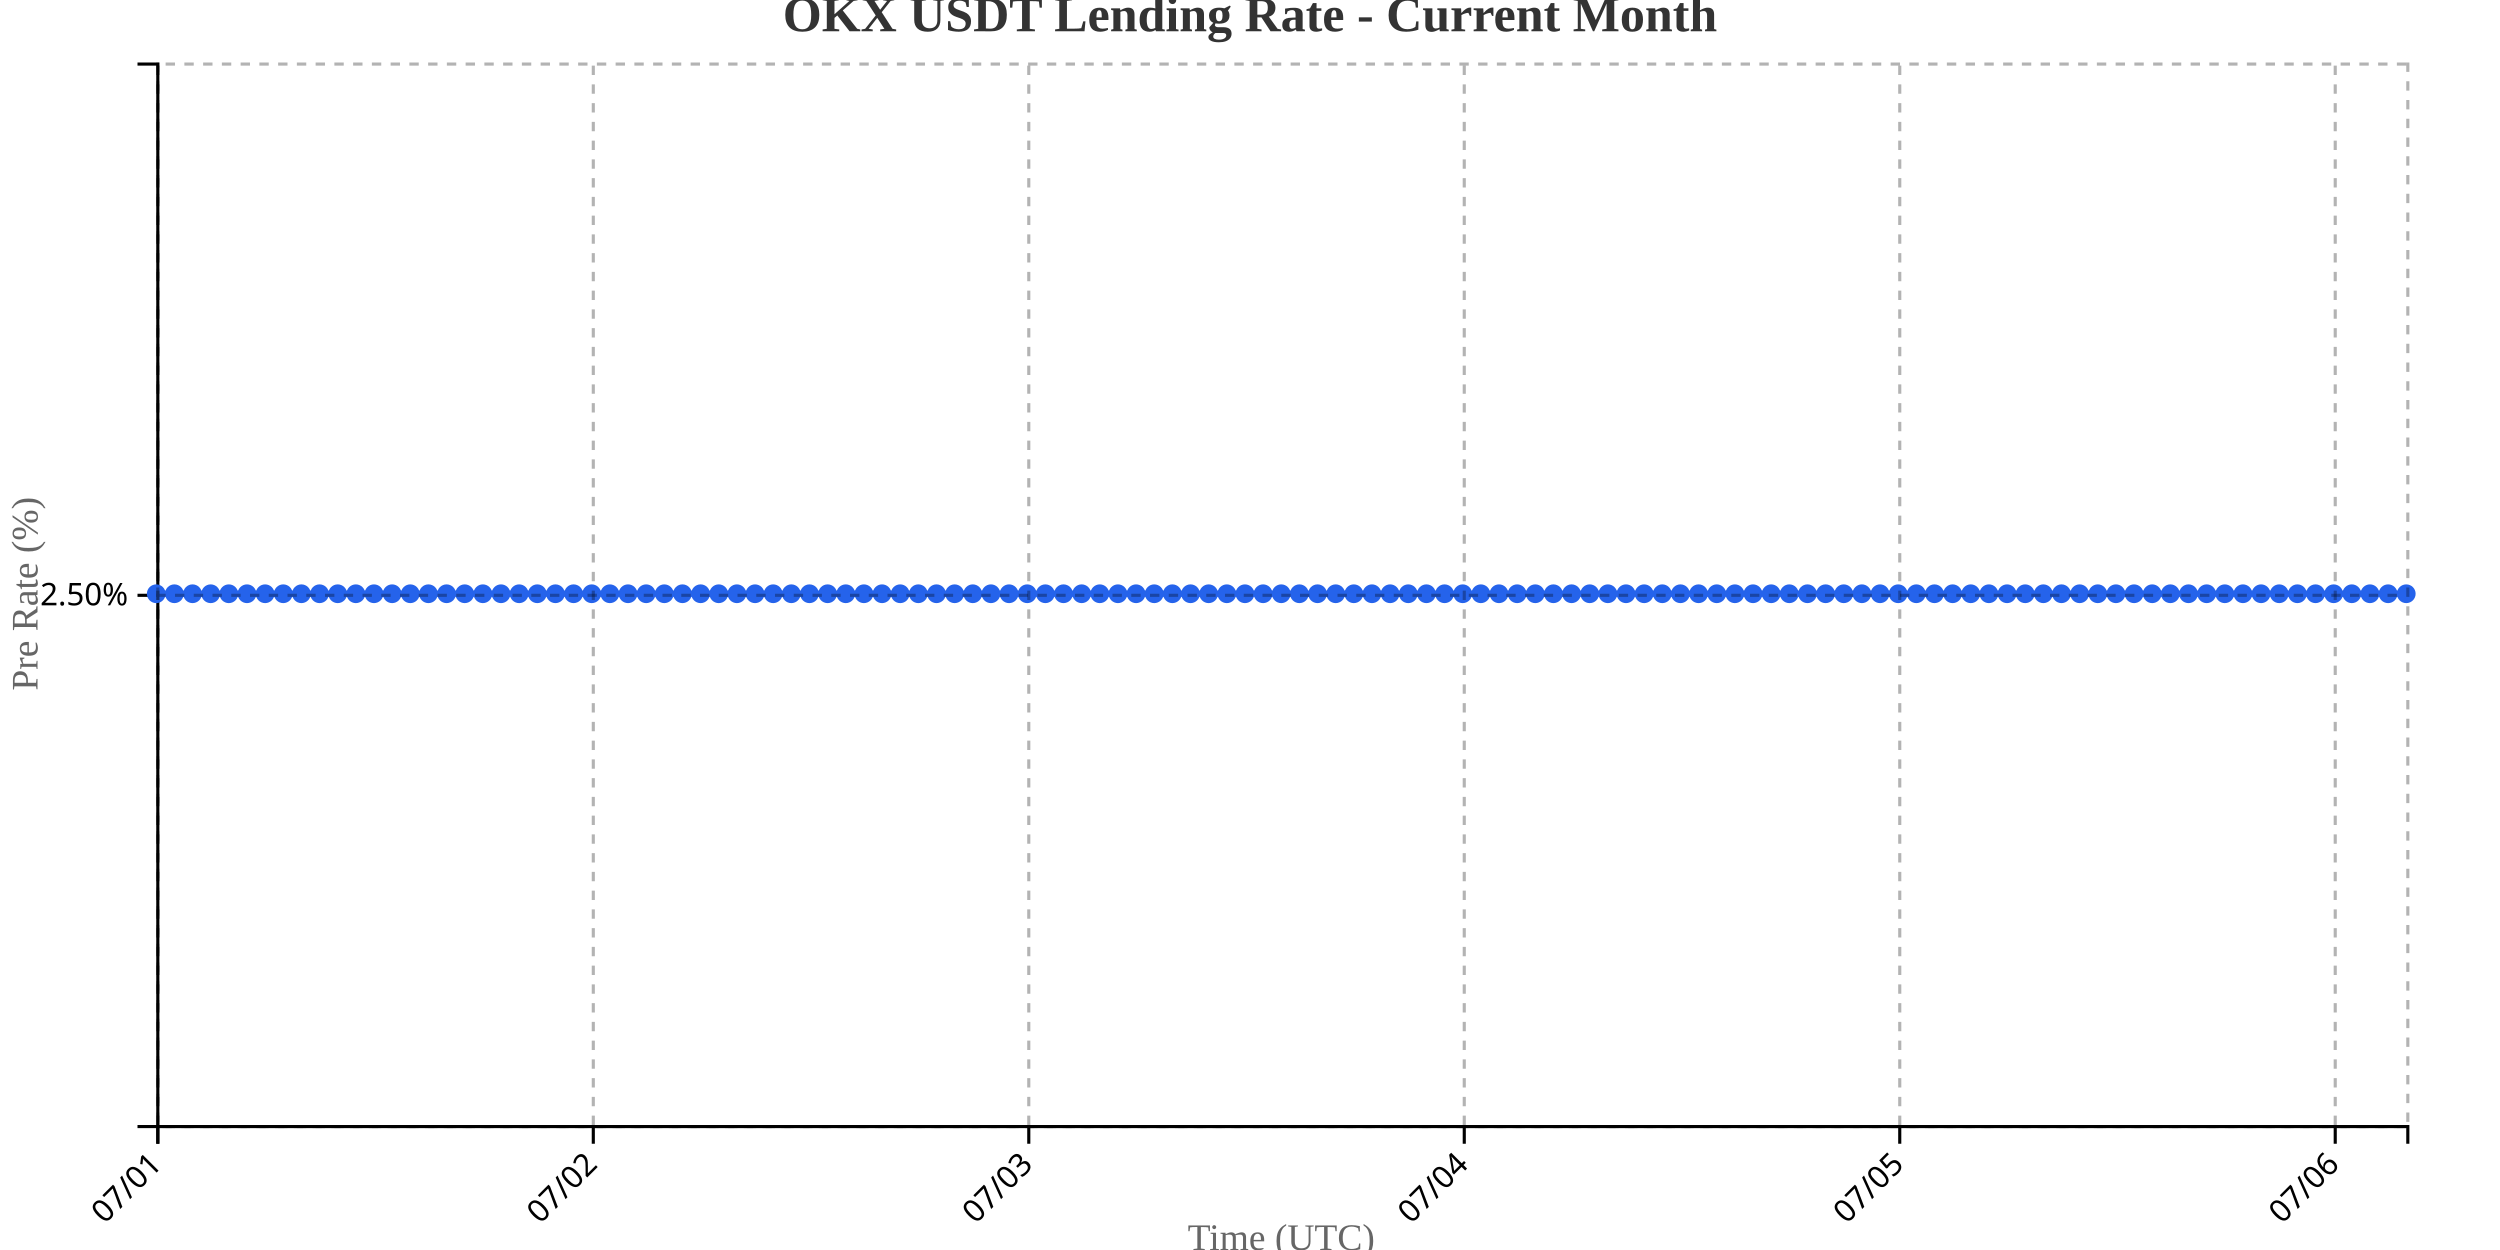
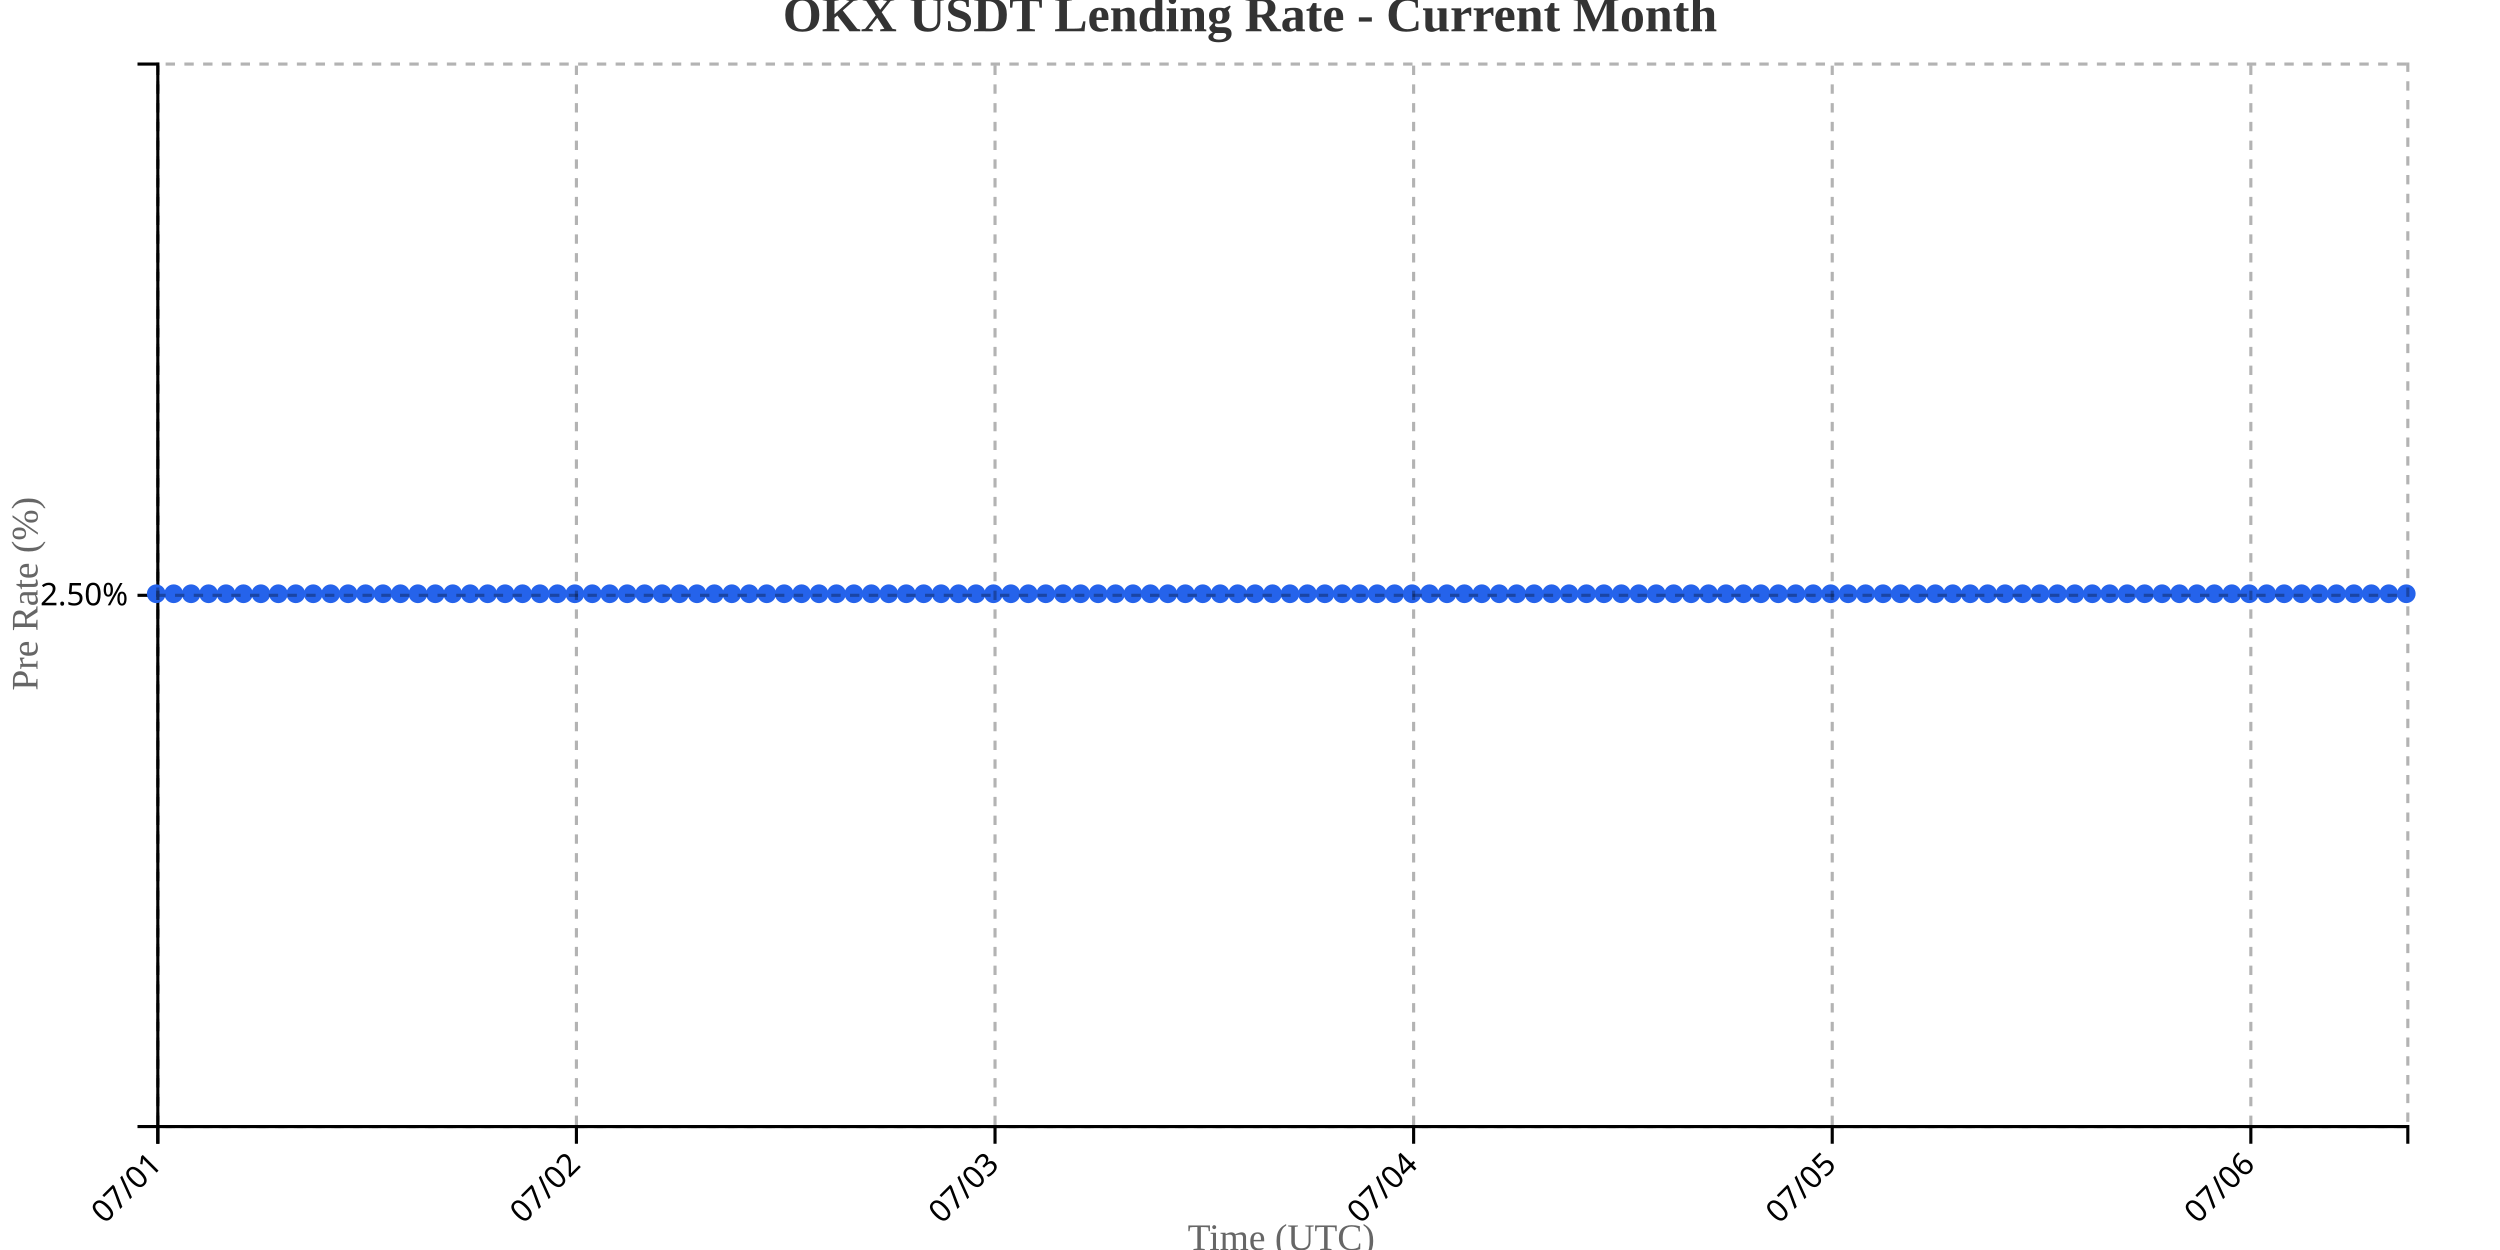
<svg xmlns="http://www.w3.org/2000/svg" width="800" height="400">
  <g transform="translate(50,20)">
    <g transform="translate(0,340)" fill="none" font-size="10" font-family="sans-serif" text-anchor="middle">
      <path class="domain" stroke="currentColor" d="M0.5,6V0.5H720.5V6" />
      <g class="tick" opacity="1" transform="translate(0.5,0)">
        <line stroke="currentColor" y2="6" />
        <text fill="currentColor" y="9" dy=".15em" style="text-anchor: end;" dx="-.8em" transform="rotate(-45)">07/01</text>
      </g>
-       <g class="tick" opacity="1" transform="translate(139.8548,0)">
+       <g class="tick" opacity="1" transform="translate(134.4535,0)">
        <line stroke="currentColor" y2="6" />
        <text fill="currentColor" y="9" dy=".15em" style="text-anchor: end;" dx="-.8em" transform="rotate(-45)">07/02</text>
      </g>
-       <g class="tick" opacity="1" transform="translate(279.2097,0)">
+       <g class="tick" opacity="1" transform="translate(268.407,0)">
        <line stroke="currentColor" y2="6" />
        <text fill="currentColor" y="9" dy=".15em" style="text-anchor: end;" dx="-.8em" transform="rotate(-45)">07/03</text>
      </g>
-       <g class="tick" opacity="1" transform="translate(418.5645,0)">
+       <g class="tick" opacity="1" transform="translate(402.3605,0)">
        <line stroke="currentColor" y2="6" />
        <text fill="currentColor" y="9" dy=".15em" style="text-anchor: end;" dx="-.8em" transform="rotate(-45)">07/04</text>
      </g>
-       <g class="tick" opacity="1" transform="translate(557.9194,0)">
+       <g class="tick" opacity="1" transform="translate(536.314,0)">
        <line stroke="currentColor" y2="6" />
        <text fill="currentColor" y="9" dy=".15em" style="text-anchor: end;" dx="-.8em" transform="rotate(-45)">07/05</text>
      </g>
-       <g class="tick" opacity="1" transform="translate(697.2742,0)">
+       <g class="tick" opacity="1" transform="translate(670.2674,0)">
        <line stroke="currentColor" y2="6" />
        <text fill="currentColor" y="9" dy=".15em" style="text-anchor: end;" dx="-.8em" transform="rotate(-45)">07/06</text>
      </g>
    </g>
    <g fill="none" font-size="10" font-family="sans-serif" text-anchor="end">
      <path class="domain" stroke="currentColor" d="M-6,340.5H0.5V0.5H-6" />
      <g class="tick" opacity="1" transform="translate(0,170.5)">
        <line stroke="currentColor" x2="-6" />
        <text fill="currentColor" x="-9" dy="0.32em">2.50%</text>
      </g>
    </g>
    <text transform="rotate(-90)" y="-50" x="-170" dy="1em" style="text-anchor: middle; font-size: 12px; fill: #666;">Pre Rate (%)</text>
    <text transform="translate(360, 380)" style="text-anchor: middle; font-size: 12px; fill: #666;">Time (UTC)</text>
-     <path fill="none" stroke="#2563eb" stroke-width="2" d="M0,170C1.935,170,3.871,170,5.806,170C7.742,170,9.677,170,11.613,170C13.548,170,15.484,170,17.419,170C19.355,170,21.29,170,23.226,170C25.161,170,27.097,170,29.032,170C30.968,170,32.903,170,34.839,170C36.774,170,38.71,170,40.645,170C42.581,170,44.516,170,46.452,170C48.387,170,50.323,170,52.258,170C54.194,170,56.129,170,58.065,170C60,170,61.935,170,63.871,170C65.806,170,67.742,170,69.677,170C71.613,170,73.548,170,75.484,170C77.419,170,79.355,170,81.29,170C83.226,170,85.161,170,87.097,170C89.032,170,90.968,170,92.903,170C94.839,170,96.774,170,98.71,170C100.645,170,102.581,170,104.516,170C106.452,170,108.387,170,110.323,170C112.258,170,114.194,170,116.129,170C118.065,170,120,170,121.935,170C123.871,170,125.806,170,127.742,170C129.677,170,131.613,170,133.548,170C135.484,170,137.419,170,139.355,170C141.29,170,143.226,170,145.161,170C147.097,170,149.032,170,150.968,170C152.903,170,154.839,170,156.774,170C158.71,170,160.645,170,162.581,170C164.516,170,166.452,170,168.387,170C170.323,170,172.258,170,174.194,170C176.129,170,178.065,170,180,170C181.935,170,183.871,170,185.806,170C187.742,170,189.677,170,191.613,170C193.548,170,195.484,170,197.419,170C199.355,170,201.29,170,203.226,170C205.161,170,207.097,170,209.032,170C210.968,170,212.903,170,214.839,170C216.774,170,218.71,170,220.645,170C222.581,170,224.516,170,226.452,170C228.387,170,230.323,170,232.258,170C234.194,170,236.129,170,238.065,170C240,170,241.935,170,243.871,170C245.806,170,247.742,170,249.677,170C251.613,170,253.548,170,255.484,170C257.419,170,259.355,170,261.29,170C263.226,170,265.161,170,267.097,170C269.032,170,270.968,170,272.903,170C274.839,170,276.774,170,278.71,170C280.645,170,282.581,170,284.516,170C286.452,170,288.387,170,290.323,170C292.258,170,294.194,170,296.129,170C298.065,170,300,170,301.935,170C303.871,170,305.806,170,307.742,170C309.677,170,311.613,170,313.548,170C315.484,170,317.419,170,319.355,170C321.29,170,323.226,170,325.161,170C327.097,170,329.032,170,330.968,170C332.903,170,334.839,170,336.774,170C338.71,170,340.645,170,342.581,170C344.516,170,346.452,170,348.387,170C350.323,170,352.258,170,354.194,170C356.129,170,358.065,170,360,170C361.935,170,363.871,170,365.806,170C367.742,170,369.677,170,371.613,170C373.548,170,375.484,170,377.419,170C379.355,170,381.29,170,383.226,170C385.161,170,387.097,170,389.032,170C390.968,170,392.903,170,394.839,170C396.774,170,398.71,170,400.645,170C402.581,170,404.516,170,406.452,170C408.387,170,410.323,170,412.258,170C414.194,170,416.129,170,418.065,170C420,170,421.935,170,423.871,170C425.806,170,427.742,170,429.677,170C431.613,170,433.548,170,435.484,170C437.419,170,439.355,170,441.29,170C443.226,170,445.161,170,447.097,170C449.032,170,450.968,170,452.903,170C454.839,170,456.774,170,458.71,170C460.645,170,462.581,170,464.516,170C466.452,170,468.387,170,470.323,170C472.258,170,474.194,170,476.129,170C478.065,170,480,170,481.935,170C483.871,170,485.806,170,487.742,170C489.677,170,491.613,170,493.548,170C495.484,170,497.419,170,499.355,170C501.29,170,503.226,170,505.161,170C507.097,170,509.032,170,510.968,170C512.903,170,514.839,170,516.774,170C518.71,170,520.645,170,522.581,170C524.516,170,526.452,170,528.387,170C530.323,170,532.258,170,534.194,170C536.129,170,538.065,170,540,170C541.935,170,543.871,170,545.806,170C547.742,170,549.677,170,551.613,170C553.548,170,555.484,170,557.419,170C559.355,170,561.29,170,563.226,170C565.161,170,567.097,170,569.032,170C570.968,170,572.903,170,574.839,170C576.774,170,578.71,170,580.645,170C582.581,170,584.516,170,586.452,170C588.387,170,590.323,170,592.258,170C594.194,170,596.129,170,598.065,170C600,170,601.935,170,603.871,170C605.806,170,607.742,170,609.677,170C611.613,170,613.548,170,615.484,170C617.419,170,619.355,170,621.29,170C623.226,170,625.161,170,627.097,170C629.032,170,630.968,170,632.903,170C634.839,170,636.774,170,638.71,170C640.645,170,642.581,170,644.516,170C646.452,170,648.387,170,650.323,170C652.258,170,654.194,170,656.129,170C658.065,170,660,170,661.935,170C663.871,170,665.806,170,667.742,170C669.677,170,671.613,170,673.548,170C675.484,170,677.419,170,679.355,170C681.29,170,683.226,170,685.161,170C687.097,170,689.032,170,690.968,170C692.903,170,694.839,170,696.774,170C698.71,170,700.645,170,702.581,170C704.516,170,706.452,170,708.387,170C710.323,170,712.258,170,714.194,170C716.129,170,718.065,170,720,170" />
+     <path fill="none" stroke="#2563eb" stroke-width="2" d="M0,170C1.86,170,3.721,170,5.581,170C7.442,170,9.302,170,11.163,170C13.023,170,14.884,170,16.744,170C18.605,170,20.465,170,22.326,170C24.186,170,26.047,170,27.907,170C29.767,170,31.628,170,33.488,170C35.349,170,37.209,170,39.07,170C40.93,170,42.791,170,44.651,170C46.512,170,48.372,170,50.233,170C52.093,170,53.953,170,55.814,170C57.674,170,59.535,170,61.395,170C63.256,170,65.116,170,66.977,170C68.837,170,70.698,170,72.558,170C74.419,170,76.279,170,78.14,170C80,170,81.86,170,83.721,170C85.581,170,87.442,170,89.302,170C91.163,170,93.023,170,94.884,170C96.744,170,98.605,170,100.465,170C102.326,170,104.186,170,106.047,170C107.907,170,109.767,170,111.628,170C113.488,170,115.349,170,117.209,170C119.07,170,120.93,170,122.791,170C124.651,170,126.512,170,128.372,170C130.233,170,132.093,170,133.953,170C135.814,170,137.674,170,139.535,170C141.395,170,143.256,170,145.116,170C146.977,170,148.837,170,150.698,170C152.558,170,154.419,170,156.279,170C158.14,170,160,170,161.86,170C163.721,170,165.581,170,167.442,170C169.302,170,171.163,170,173.023,170C174.884,170,176.744,170,178.605,170C180.465,170,182.326,170,184.186,170C186.047,170,187.907,170,189.767,170C191.628,170,193.488,170,195.349,170C197.209,170,199.07,170,200.93,170C202.791,170,204.651,170,206.512,170C208.372,170,210.233,170,212.093,170C213.953,170,215.814,170,217.674,170C219.535,170,221.395,170,223.256,170C225.116,170,226.977,170,228.837,170C230.698,170,232.558,170,234.419,170C236.279,170,238.14,170,240,170C241.86,170,243.721,170,245.581,170C247.442,170,249.302,170,251.163,170C253.023,170,254.884,170,256.744,170C258.605,170,260.465,170,262.326,170C264.186,170,266.047,170,267.907,170C269.767,170,271.628,170,273.488,170C275.349,170,277.209,170,279.07,170C280.93,170,282.791,170,284.651,170C286.512,170,288.372,170,290.233,170C292.093,170,293.953,170,295.814,170C297.674,170,299.535,170,301.395,170C303.256,170,305.116,170,306.977,170C308.837,170,310.698,170,312.558,170C314.419,170,316.279,170,318.14,170C320,170,321.86,170,323.721,170C325.581,170,327.442,170,329.302,170C331.163,170,333.023,170,334.884,170C336.744,170,338.605,170,340.465,170C342.326,170,344.186,170,346.047,170C347.907,170,349.767,170,351.628,170C353.488,170,355.349,170,357.209,170C359.07,170,360.93,170,362.791,170C364.651,170,366.512,170,368.372,170C370.233,170,372.093,170,373.953,170C375.814,170,377.674,170,379.535,170C381.395,170,383.256,170,385.116,170C386.977,170,388.837,170,390.698,170C392.558,170,394.419,170,396.279,170C398.14,170,400,170,401.86,170C403.721,170,405.581,170,407.442,170C409.302,170,411.163,170,413.023,170C414.884,170,416.744,170,418.605,170C420.465,170,422.326,170,424.186,170C426.047,170,427.907,170,429.767,170C431.628,170,433.488,170,435.349,170C437.209,170,439.07,170,440.93,170C442.791,170,444.651,170,446.512,170C448.372,170,450.233,170,452.093,170C453.953,170,455.814,170,457.674,170C459.535,170,461.395,170,463.256,170C465.116,170,466.977,170,468.837,170C470.698,170,472.558,170,474.419,170C476.279,170,478.14,170,480,170C481.86,170,483.721,170,485.581,170C487.442,170,489.302,170,491.163,170C493.023,170,494.884,170,496.744,170C498.605,170,500.465,170,502.326,170C504.186,170,506.047,170,507.907,170C509.767,170,511.628,170,513.488,170C515.349,170,517.209,170,519.07,170C520.93,170,522.791,170,524.651,170C526.512,170,528.372,170,530.233,170C532.093,170,533.953,170,535.814,170C537.674,170,539.535,170,541.395,170C543.256,170,545.116,170,546.977,170C548.837,170,550.698,170,552.558,170C554.419,170,556.279,170,558.14,170C560,170,561.86,170,563.721,170C565.581,170,567.442,170,569.302,170C571.163,170,573.023,170,574.884,170C576.744,170,578.605,170,580.465,170C582.326,170,584.186,170,586.047,170C587.907,170,589.767,170,591.628,170C593.488,170,595.349,170,597.209,170C599.07,170,600.93,170,602.791,170C604.651,170,606.512,170,608.372,170C610.233,170,612.093,170,613.953,170C615.814,170,617.674,170,619.535,170C621.395,170,623.256,170,625.116,170C626.977,170,628.837,170,630.698,170C632.558,170,634.419,170,636.279,170C638.14,170,640,170,641.86,170C643.721,170,645.581,170,647.442,170C649.302,170,651.163,170,653.023,170C654.884,170,656.744,170,658.605,170C660.465,170,662.326,170,664.186,170C666.047,170,667.907,170,669.767,170C671.628,170,673.488,170,675.349,170C677.209,170,679.07,170,680.93,170C682.791,170,684.651,170,686.512,170C688.372,170,690.233,170,692.093,170C693.953,170,695.814,170,697.674,170C699.535,170,701.395,170,703.256,170C705.116,170,706.977,170,708.837,170C710.698,170,712.558,170,714.419,170C716.279,170,718.14,170,720,170" />
    <circle class="dot" cx="0" cy="170" r="3" fill="#2563eb" />
-     <circle class="dot" cx="5.806" cy="170" r="3" fill="#2563eb" />
-     <circle class="dot" cx="11.613" cy="170" r="3" fill="#2563eb" />
-     <circle class="dot" cx="17.419" cy="170" r="3" fill="#2563eb" />
-     <circle class="dot" cx="23.226" cy="170" r="3" fill="#2563eb" />
-     <circle class="dot" cx="29.032" cy="170" r="3" fill="#2563eb" />
-     <circle class="dot" cx="34.839" cy="170" r="3" fill="#2563eb" />
-     <circle class="dot" cx="40.645" cy="170" r="3" fill="#2563eb" />
-     <circle class="dot" cx="46.452" cy="170" r="3" fill="#2563eb" />
-     <circle class="dot" cx="52.258" cy="170" r="3" fill="#2563eb" />
-     <circle class="dot" cx="58.065" cy="170" r="3" fill="#2563eb" />
-     <circle class="dot" cx="63.871" cy="170" r="3" fill="#2563eb" />
-     <circle class="dot" cx="69.677" cy="170" r="3" fill="#2563eb" />
-     <circle class="dot" cx="75.484" cy="170" r="3" fill="#2563eb" />
-     <circle class="dot" cx="81.29" cy="170" r="3" fill="#2563eb" />
-     <circle class="dot" cx="87.097" cy="170" r="3" fill="#2563eb" />
-     <circle class="dot" cx="92.903" cy="170" r="3" fill="#2563eb" />
-     <circle class="dot" cx="98.71" cy="170" r="3" fill="#2563eb" />
-     <circle class="dot" cx="104.516" cy="170" r="3" fill="#2563eb" />
-     <circle class="dot" cx="110.323" cy="170" r="3" fill="#2563eb" />
-     <circle class="dot" cx="116.129" cy="170" r="3" fill="#2563eb" />
-     <circle class="dot" cx="121.935" cy="170" r="3" fill="#2563eb" />
-     <circle class="dot" cx="127.742" cy="170" r="3" fill="#2563eb" />
-     <circle class="dot" cx="133.548" cy="170" r="3" fill="#2563eb" />
-     <circle class="dot" cx="139.355" cy="170" r="3" fill="#2563eb" />
-     <circle class="dot" cx="145.161" cy="170" r="3" fill="#2563eb" />
-     <circle class="dot" cx="150.968" cy="170" r="3" fill="#2563eb" />
-     <circle class="dot" cx="156.774" cy="170" r="3" fill="#2563eb" />
-     <circle class="dot" cx="162.581" cy="170" r="3" fill="#2563eb" />
-     <circle class="dot" cx="168.387" cy="170" r="3" fill="#2563eb" />
-     <circle class="dot" cx="174.194" cy="170" r="3" fill="#2563eb" />
-     <circle class="dot" cx="180" cy="170" r="3" fill="#2563eb" />
-     <circle class="dot" cx="185.806" cy="170" r="3" fill="#2563eb" />
-     <circle class="dot" cx="191.613" cy="170" r="3" fill="#2563eb" />
-     <circle class="dot" cx="197.419" cy="170" r="3" fill="#2563eb" />
-     <circle class="dot" cx="203.226" cy="170" r="3" fill="#2563eb" />
-     <circle class="dot" cx="209.032" cy="170" r="3" fill="#2563eb" />
-     <circle class="dot" cx="214.839" cy="170" r="3" fill="#2563eb" />
-     <circle class="dot" cx="220.645" cy="170" r="3" fill="#2563eb" />
-     <circle class="dot" cx="226.452" cy="170" r="3" fill="#2563eb" />
-     <circle class="dot" cx="232.258" cy="170" r="3" fill="#2563eb" />
-     <circle class="dot" cx="238.065" cy="170" r="3" fill="#2563eb" />
-     <circle class="dot" cx="243.871" cy="170" r="3" fill="#2563eb" />
-     <circle class="dot" cx="249.677" cy="170" r="3" fill="#2563eb" />
-     <circle class="dot" cx="255.484" cy="170" r="3" fill="#2563eb" />
-     <circle class="dot" cx="261.29" cy="170" r="3" fill="#2563eb" />
-     <circle class="dot" cx="267.097" cy="170" r="3" fill="#2563eb" />
-     <circle class="dot" cx="272.903" cy="170" r="3" fill="#2563eb" />
-     <circle class="dot" cx="278.71" cy="170" r="3" fill="#2563eb" />
-     <circle class="dot" cx="284.516" cy="170" r="3" fill="#2563eb" />
-     <circle class="dot" cx="290.323" cy="170" r="3" fill="#2563eb" />
-     <circle class="dot" cx="296.129" cy="170" r="3" fill="#2563eb" />
-     <circle class="dot" cx="301.935" cy="170" r="3" fill="#2563eb" />
-     <circle class="dot" cx="307.742" cy="170" r="3" fill="#2563eb" />
-     <circle class="dot" cx="313.548" cy="170" r="3" fill="#2563eb" />
-     <circle class="dot" cx="319.355" cy="170" r="3" fill="#2563eb" />
-     <circle class="dot" cx="325.161" cy="170" r="3" fill="#2563eb" />
-     <circle class="dot" cx="330.968" cy="170" r="3" fill="#2563eb" />
-     <circle class="dot" cx="336.774" cy="170" r="3" fill="#2563eb" />
-     <circle class="dot" cx="342.581" cy="170" r="3" fill="#2563eb" />
-     <circle class="dot" cx="348.387" cy="170" r="3" fill="#2563eb" />
-     <circle class="dot" cx="354.194" cy="170" r="3" fill="#2563eb" />
-     <circle class="dot" cx="360" cy="170" r="3" fill="#2563eb" />
-     <circle class="dot" cx="365.806" cy="170" r="3" fill="#2563eb" />
-     <circle class="dot" cx="371.613" cy="170" r="3" fill="#2563eb" />
-     <circle class="dot" cx="377.419" cy="170" r="3" fill="#2563eb" />
-     <circle class="dot" cx="383.226" cy="170" r="3" fill="#2563eb" />
-     <circle class="dot" cx="389.032" cy="170" r="3" fill="#2563eb" />
-     <circle class="dot" cx="394.839" cy="170" r="3" fill="#2563eb" />
-     <circle class="dot" cx="400.645" cy="170" r="3" fill="#2563eb" />
-     <circle class="dot" cx="406.452" cy="170" r="3" fill="#2563eb" />
-     <circle class="dot" cx="412.258" cy="170" r="3" fill="#2563eb" />
-     <circle class="dot" cx="418.065" cy="170" r="3" fill="#2563eb" />
-     <circle class="dot" cx="423.871" cy="170" r="3" fill="#2563eb" />
-     <circle class="dot" cx="429.677" cy="170" r="3" fill="#2563eb" />
-     <circle class="dot" cx="435.484" cy="170" r="3" fill="#2563eb" />
-     <circle class="dot" cx="441.29" cy="170" r="3" fill="#2563eb" />
-     <circle class="dot" cx="447.097" cy="170" r="3" fill="#2563eb" />
-     <circle class="dot" cx="452.903" cy="170" r="3" fill="#2563eb" />
-     <circle class="dot" cx="458.71" cy="170" r="3" fill="#2563eb" />
-     <circle class="dot" cx="464.516" cy="170" r="3" fill="#2563eb" />
-     <circle class="dot" cx="470.323" cy="170" r="3" fill="#2563eb" />
-     <circle class="dot" cx="476.129" cy="170" r="3" fill="#2563eb" />
-     <circle class="dot" cx="481.935" cy="170" r="3" fill="#2563eb" />
-     <circle class="dot" cx="487.742" cy="170" r="3" fill="#2563eb" />
-     <circle class="dot" cx="493.548" cy="170" r="3" fill="#2563eb" />
-     <circle class="dot" cx="499.355" cy="170" r="3" fill="#2563eb" />
-     <circle class="dot" cx="505.161" cy="170" r="3" fill="#2563eb" />
-     <circle class="dot" cx="510.968" cy="170" r="3" fill="#2563eb" />
-     <circle class="dot" cx="516.774" cy="170" r="3" fill="#2563eb" />
-     <circle class="dot" cx="522.581" cy="170" r="3" fill="#2563eb" />
-     <circle class="dot" cx="528.387" cy="170" r="3" fill="#2563eb" />
-     <circle class="dot" cx="534.194" cy="170" r="3" fill="#2563eb" />
-     <circle class="dot" cx="540" cy="170" r="3" fill="#2563eb" />
-     <circle class="dot" cx="545.806" cy="170" r="3" fill="#2563eb" />
-     <circle class="dot" cx="551.613" cy="170" r="3" fill="#2563eb" />
-     <circle class="dot" cx="557.419" cy="170" r="3" fill="#2563eb" />
-     <circle class="dot" cx="563.226" cy="170" r="3" fill="#2563eb" />
-     <circle class="dot" cx="569.032" cy="170" r="3" fill="#2563eb" />
-     <circle class="dot" cx="574.839" cy="170" r="3" fill="#2563eb" />
-     <circle class="dot" cx="580.645" cy="170" r="3" fill="#2563eb" />
-     <circle class="dot" cx="586.452" cy="170" r="3" fill="#2563eb" />
-     <circle class="dot" cx="592.258" cy="170" r="3" fill="#2563eb" />
-     <circle class="dot" cx="598.065" cy="170" r="3" fill="#2563eb" />
-     <circle class="dot" cx="603.871" cy="170" r="3" fill="#2563eb" />
-     <circle class="dot" cx="609.677" cy="170" r="3" fill="#2563eb" />
-     <circle class="dot" cx="615.484" cy="170" r="3" fill="#2563eb" />
-     <circle class="dot" cx="621.29" cy="170" r="3" fill="#2563eb" />
-     <circle class="dot" cx="627.097" cy="170" r="3" fill="#2563eb" />
-     <circle class="dot" cx="632.903" cy="170" r="3" fill="#2563eb" />
-     <circle class="dot" cx="638.71" cy="170" r="3" fill="#2563eb" />
-     <circle class="dot" cx="644.516" cy="170" r="3" fill="#2563eb" />
-     <circle class="dot" cx="650.323" cy="170" r="3" fill="#2563eb" />
-     <circle class="dot" cx="656.129" cy="170" r="3" fill="#2563eb" />
-     <circle class="dot" cx="661.935" cy="170" r="3" fill="#2563eb" />
-     <circle class="dot" cx="667.742" cy="170" r="3" fill="#2563eb" />
-     <circle class="dot" cx="673.548" cy="170" r="3" fill="#2563eb" />
-     <circle class="dot" cx="679.355" cy="170" r="3" fill="#2563eb" />
-     <circle class="dot" cx="685.161" cy="170" r="3" fill="#2563eb" />
-     <circle class="dot" cx="690.968" cy="170" r="3" fill="#2563eb" />
-     <circle class="dot" cx="696.774" cy="170" r="3" fill="#2563eb" />
-     <circle class="dot" cx="702.581" cy="170" r="3" fill="#2563eb" />
-     <circle class="dot" cx="708.387" cy="170" r="3" fill="#2563eb" />
-     <circle class="dot" cx="714.194" cy="170" r="3" fill="#2563eb" />
+     <circle class="dot" cx="5.581" cy="170" r="3" fill="#2563eb" />
+     <circle class="dot" cx="11.163" cy="170" r="3" fill="#2563eb" />
+     <circle class="dot" cx="16.744" cy="170" r="3" fill="#2563eb" />
+     <circle class="dot" cx="22.326" cy="170" r="3" fill="#2563eb" />
+     <circle class="dot" cx="27.907" cy="170" r="3" fill="#2563eb" />
+     <circle class="dot" cx="33.488" cy="170" r="3" fill="#2563eb" />
+     <circle class="dot" cx="39.07" cy="170" r="3" fill="#2563eb" />
+     <circle class="dot" cx="44.651" cy="170" r="3" fill="#2563eb" />
+     <circle class="dot" cx="50.233" cy="170" r="3" fill="#2563eb" />
+     <circle class="dot" cx="55.814" cy="170" r="3" fill="#2563eb" />
+     <circle class="dot" cx="61.395" cy="170" r="3" fill="#2563eb" />
+     <circle class="dot" cx="66.977" cy="170" r="3" fill="#2563eb" />
+     <circle class="dot" cx="72.558" cy="170" r="3" fill="#2563eb" />
+     <circle class="dot" cx="78.14" cy="170" r="3" fill="#2563eb" />
+     <circle class="dot" cx="83.721" cy="170" r="3" fill="#2563eb" />
+     <circle class="dot" cx="89.302" cy="170" r="3" fill="#2563eb" />
+     <circle class="dot" cx="94.884" cy="170" r="3" fill="#2563eb" />
+     <circle class="dot" cx="100.465" cy="170" r="3" fill="#2563eb" />
+     <circle class="dot" cx="106.047" cy="170" r="3" fill="#2563eb" />
+     <circle class="dot" cx="111.628" cy="170" r="3" fill="#2563eb" />
+     <circle class="dot" cx="117.209" cy="170" r="3" fill="#2563eb" />
+     <circle class="dot" cx="122.791" cy="170" r="3" fill="#2563eb" />
+     <circle class="dot" cx="128.372" cy="170" r="3" fill="#2563eb" />
+     <circle class="dot" cx="133.953" cy="170" r="3" fill="#2563eb" />
+     <circle class="dot" cx="139.535" cy="170" r="3" fill="#2563eb" />
+     <circle class="dot" cx="145.116" cy="170" r="3" fill="#2563eb" />
+     <circle class="dot" cx="150.698" cy="170" r="3" fill="#2563eb" />
+     <circle class="dot" cx="156.279" cy="170" r="3" fill="#2563eb" />
+     <circle class="dot" cx="161.86" cy="170" r="3" fill="#2563eb" />
+     <circle class="dot" cx="167.442" cy="170" r="3" fill="#2563eb" />
+     <circle class="dot" cx="173.023" cy="170" r="3" fill="#2563eb" />
+     <circle class="dot" cx="178.605" cy="170" r="3" fill="#2563eb" />
+     <circle class="dot" cx="184.186" cy="170" r="3" fill="#2563eb" />
+     <circle class="dot" cx="189.767" cy="170" r="3" fill="#2563eb" />
+     <circle class="dot" cx="195.349" cy="170" r="3" fill="#2563eb" />
+     <circle class="dot" cx="200.93" cy="170" r="3" fill="#2563eb" />
+     <circle class="dot" cx="206.512" cy="170" r="3" fill="#2563eb" />
+     <circle class="dot" cx="212.093" cy="170" r="3" fill="#2563eb" />
+     <circle class="dot" cx="217.674" cy="170" r="3" fill="#2563eb" />
+     <circle class="dot" cx="223.256" cy="170" r="3" fill="#2563eb" />
+     <circle class="dot" cx="228.837" cy="170" r="3" fill="#2563eb" />
+     <circle class="dot" cx="234.419" cy="170" r="3" fill="#2563eb" />
+     <circle class="dot" cx="240" cy="170" r="3" fill="#2563eb" />
+     <circle class="dot" cx="245.581" cy="170" r="3" fill="#2563eb" />
+     <circle class="dot" cx="251.163" cy="170" r="3" fill="#2563eb" />
+     <circle class="dot" cx="256.744" cy="170" r="3" fill="#2563eb" />
+     <circle class="dot" cx="262.326" cy="170" r="3" fill="#2563eb" />
+     <circle class="dot" cx="267.907" cy="170" r="3" fill="#2563eb" />
+     <circle class="dot" cx="273.488" cy="170" r="3" fill="#2563eb" />
+     <circle class="dot" cx="279.07" cy="170" r="3" fill="#2563eb" />
+     <circle class="dot" cx="284.651" cy="170" r="3" fill="#2563eb" />
+     <circle class="dot" cx="290.233" cy="170" r="3" fill="#2563eb" />
+     <circle class="dot" cx="295.814" cy="170" r="3" fill="#2563eb" />
+     <circle class="dot" cx="301.395" cy="170" r="3" fill="#2563eb" />
+     <circle class="dot" cx="306.977" cy="170" r="3" fill="#2563eb" />
+     <circle class="dot" cx="312.558" cy="170" r="3" fill="#2563eb" />
+     <circle class="dot" cx="318.14" cy="170" r="3" fill="#2563eb" />
+     <circle class="dot" cx="323.721" cy="170" r="3" fill="#2563eb" />
+     <circle class="dot" cx="329.302" cy="170" r="3" fill="#2563eb" />
+     <circle class="dot" cx="334.884" cy="170" r="3" fill="#2563eb" />
+     <circle class="dot" cx="340.465" cy="170" r="3" fill="#2563eb" />
+     <circle class="dot" cx="346.047" cy="170" r="3" fill="#2563eb" />
+     <circle class="dot" cx="351.628" cy="170" r="3" fill="#2563eb" />
+     <circle class="dot" cx="357.209" cy="170" r="3" fill="#2563eb" />
+     <circle class="dot" cx="362.791" cy="170" r="3" fill="#2563eb" />
+     <circle class="dot" cx="368.372" cy="170" r="3" fill="#2563eb" />
+     <circle class="dot" cx="373.953" cy="170" r="3" fill="#2563eb" />
+     <circle class="dot" cx="379.535" cy="170" r="3" fill="#2563eb" />
+     <circle class="dot" cx="385.116" cy="170" r="3" fill="#2563eb" />
+     <circle class="dot" cx="390.698" cy="170" r="3" fill="#2563eb" />
+     <circle class="dot" cx="396.279" cy="170" r="3" fill="#2563eb" />
+     <circle class="dot" cx="401.86" cy="170" r="3" fill="#2563eb" />
+     <circle class="dot" cx="407.442" cy="170" r="3" fill="#2563eb" />
+     <circle class="dot" cx="413.023" cy="170" r="3" fill="#2563eb" />
+     <circle class="dot" cx="418.605" cy="170" r="3" fill="#2563eb" />
+     <circle class="dot" cx="424.186" cy="170" r="3" fill="#2563eb" />
+     <circle class="dot" cx="429.767" cy="170" r="3" fill="#2563eb" />
+     <circle class="dot" cx="435.349" cy="170" r="3" fill="#2563eb" />
+     <circle class="dot" cx="440.93" cy="170" r="3" fill="#2563eb" />
+     <circle class="dot" cx="446.512" cy="170" r="3" fill="#2563eb" />
+     <circle class="dot" cx="452.093" cy="170" r="3" fill="#2563eb" />
+     <circle class="dot" cx="457.674" cy="170" r="3" fill="#2563eb" />
+     <circle class="dot" cx="463.256" cy="170" r="3" fill="#2563eb" />
+     <circle class="dot" cx="468.837" cy="170" r="3" fill="#2563eb" />
+     <circle class="dot" cx="474.419" cy="170" r="3" fill="#2563eb" />
+     <circle class="dot" cx="480" cy="170" r="3" fill="#2563eb" />
+     <circle class="dot" cx="485.581" cy="170" r="3" fill="#2563eb" />
+     <circle class="dot" cx="491.163" cy="170" r="3" fill="#2563eb" />
+     <circle class="dot" cx="496.744" cy="170" r="3" fill="#2563eb" />
+     <circle class="dot" cx="502.326" cy="170" r="3" fill="#2563eb" />
+     <circle class="dot" cx="507.907" cy="170" r="3" fill="#2563eb" />
+     <circle class="dot" cx="513.488" cy="170" r="3" fill="#2563eb" />
+     <circle class="dot" cx="519.07" cy="170" r="3" fill="#2563eb" />
+     <circle class="dot" cx="524.651" cy="170" r="3" fill="#2563eb" />
+     <circle class="dot" cx="530.233" cy="170" r="3" fill="#2563eb" />
+     <circle class="dot" cx="535.814" cy="170" r="3" fill="#2563eb" />
+     <circle class="dot" cx="541.395" cy="170" r="3" fill="#2563eb" />
+     <circle class="dot" cx="546.977" cy="170" r="3" fill="#2563eb" />
+     <circle class="dot" cx="552.558" cy="170" r="3" fill="#2563eb" />
+     <circle class="dot" cx="558.14" cy="170" r="3" fill="#2563eb" />
+     <circle class="dot" cx="563.721" cy="170" r="3" fill="#2563eb" />
+     <circle class="dot" cx="569.302" cy="170" r="3" fill="#2563eb" />
+     <circle class="dot" cx="574.884" cy="170" r="3" fill="#2563eb" />
+     <circle class="dot" cx="580.465" cy="170" r="3" fill="#2563eb" />
+     <circle class="dot" cx="586.047" cy="170" r="3" fill="#2563eb" />
+     <circle class="dot" cx="591.628" cy="170" r="3" fill="#2563eb" />
+     <circle class="dot" cx="597.209" cy="170" r="3" fill="#2563eb" />
+     <circle class="dot" cx="602.791" cy="170" r="3" fill="#2563eb" />
+     <circle class="dot" cx="608.372" cy="170" r="3" fill="#2563eb" />
+     <circle class="dot" cx="613.953" cy="170" r="3" fill="#2563eb" />
+     <circle class="dot" cx="619.535" cy="170" r="3" fill="#2563eb" />
+     <circle class="dot" cx="625.116" cy="170" r="3" fill="#2563eb" />
+     <circle class="dot" cx="630.698" cy="170" r="3" fill="#2563eb" />
+     <circle class="dot" cx="636.279" cy="170" r="3" fill="#2563eb" />
+     <circle class="dot" cx="641.86" cy="170" r="3" fill="#2563eb" />
+     <circle class="dot" cx="647.442" cy="170" r="3" fill="#2563eb" />
+     <circle class="dot" cx="653.023" cy="170" r="3" fill="#2563eb" />
+     <circle class="dot" cx="658.605" cy="170" r="3" fill="#2563eb" />
+     <circle class="dot" cx="664.186" cy="170" r="3" fill="#2563eb" />
+     <circle class="dot" cx="669.767" cy="170" r="3" fill="#2563eb" />
+     <circle class="dot" cx="675.349" cy="170" r="3" fill="#2563eb" />
+     <circle class="dot" cx="680.93" cy="170" r="3" fill="#2563eb" />
+     <circle class="dot" cx="686.512" cy="170" r="3" fill="#2563eb" />
+     <circle class="dot" cx="692.093" cy="170" r="3" fill="#2563eb" />
+     <circle class="dot" cx="697.674" cy="170" r="3" fill="#2563eb" />
+     <circle class="dot" cx="703.256" cy="170" r="3" fill="#2563eb" />
+     <circle class="dot" cx="708.837" cy="170" r="3" fill="#2563eb" />
+     <circle class="dot" cx="714.419" cy="170" r="3" fill="#2563eb" />
    <circle class="dot" cx="720" cy="170" r="3" fill="#2563eb" />
    <g class="grid" transform="translate(0,340)" fill="none" font-size="10" font-family="sans-serif" text-anchor="middle" style="stroke-dasharray: 3,3; opacity: 0.3;">
      <path class="domain" stroke="currentColor" d="M0.5,-340V0.5H720.5V-340" />
      <g class="tick" opacity="1" transform="translate(0.5,0)">
        <line stroke="currentColor" y2="-340" />
        <text fill="currentColor" y="3" dy="0.71em" />
      </g>
-       <g class="tick" opacity="1" transform="translate(139.8548,0)">
-         <line stroke="currentColor" y2="-340" />
-         <text fill="currentColor" y="3" dy="0.71em" />
-       </g>
-       <g class="tick" opacity="1" transform="translate(279.2097,0)">
-         <line stroke="currentColor" y2="-340" />
-         <text fill="currentColor" y="3" dy="0.71em" />
-       </g>
-       <g class="tick" opacity="1" transform="translate(418.5645,0)">
-         <line stroke="currentColor" y2="-340" />
-         <text fill="currentColor" y="3" dy="0.71em" />
-       </g>
-       <g class="tick" opacity="1" transform="translate(557.9194,0)">
-         <line stroke="currentColor" y2="-340" />
-         <text fill="currentColor" y="3" dy="0.71em" />
-       </g>
-       <g class="tick" opacity="1" transform="translate(697.2742,0)">
+       <g class="tick" opacity="1" transform="translate(134.4535,0)">
+         <line stroke="currentColor" y2="-340" />
+         <text fill="currentColor" y="3" dy="0.71em" />
+       </g>
+       <g class="tick" opacity="1" transform="translate(268.407,0)">
+         <line stroke="currentColor" y2="-340" />
+         <text fill="currentColor" y="3" dy="0.71em" />
+       </g>
+       <g class="tick" opacity="1" transform="translate(402.3605,0)">
+         <line stroke="currentColor" y2="-340" />
+         <text fill="currentColor" y="3" dy="0.71em" />
+       </g>
+       <g class="tick" opacity="1" transform="translate(536.314,0)">
+         <line stroke="currentColor" y2="-340" />
+         <text fill="currentColor" y="3" dy="0.71em" />
+       </g>
+       <g class="tick" opacity="1" transform="translate(670.2674,0)">
        <line stroke="currentColor" y2="-340" />
        <text fill="currentColor" y="3" dy="0.71em" />
      </g>
    </g>
    <g class="grid" fill="none" font-size="10" font-family="sans-serif" text-anchor="end" style="stroke-dasharray: 3,3; opacity: 0.3;">
      <path class="domain" stroke="currentColor" d="M720,340.5H0.5V0.5H720" />
      <g class="tick" opacity="1" transform="translate(0,170.5)">
        <line stroke="currentColor" x2="720" />
        <text fill="currentColor" x="-3" dy="0.32em" />
      </g>
    </g>
  </g>
  <text x="400" y="10" text-anchor="middle" style="font-size: 16px; font-weight: bold; fill: #333;">OKX USDT Lending Rate - Current Month</text>
</svg>
